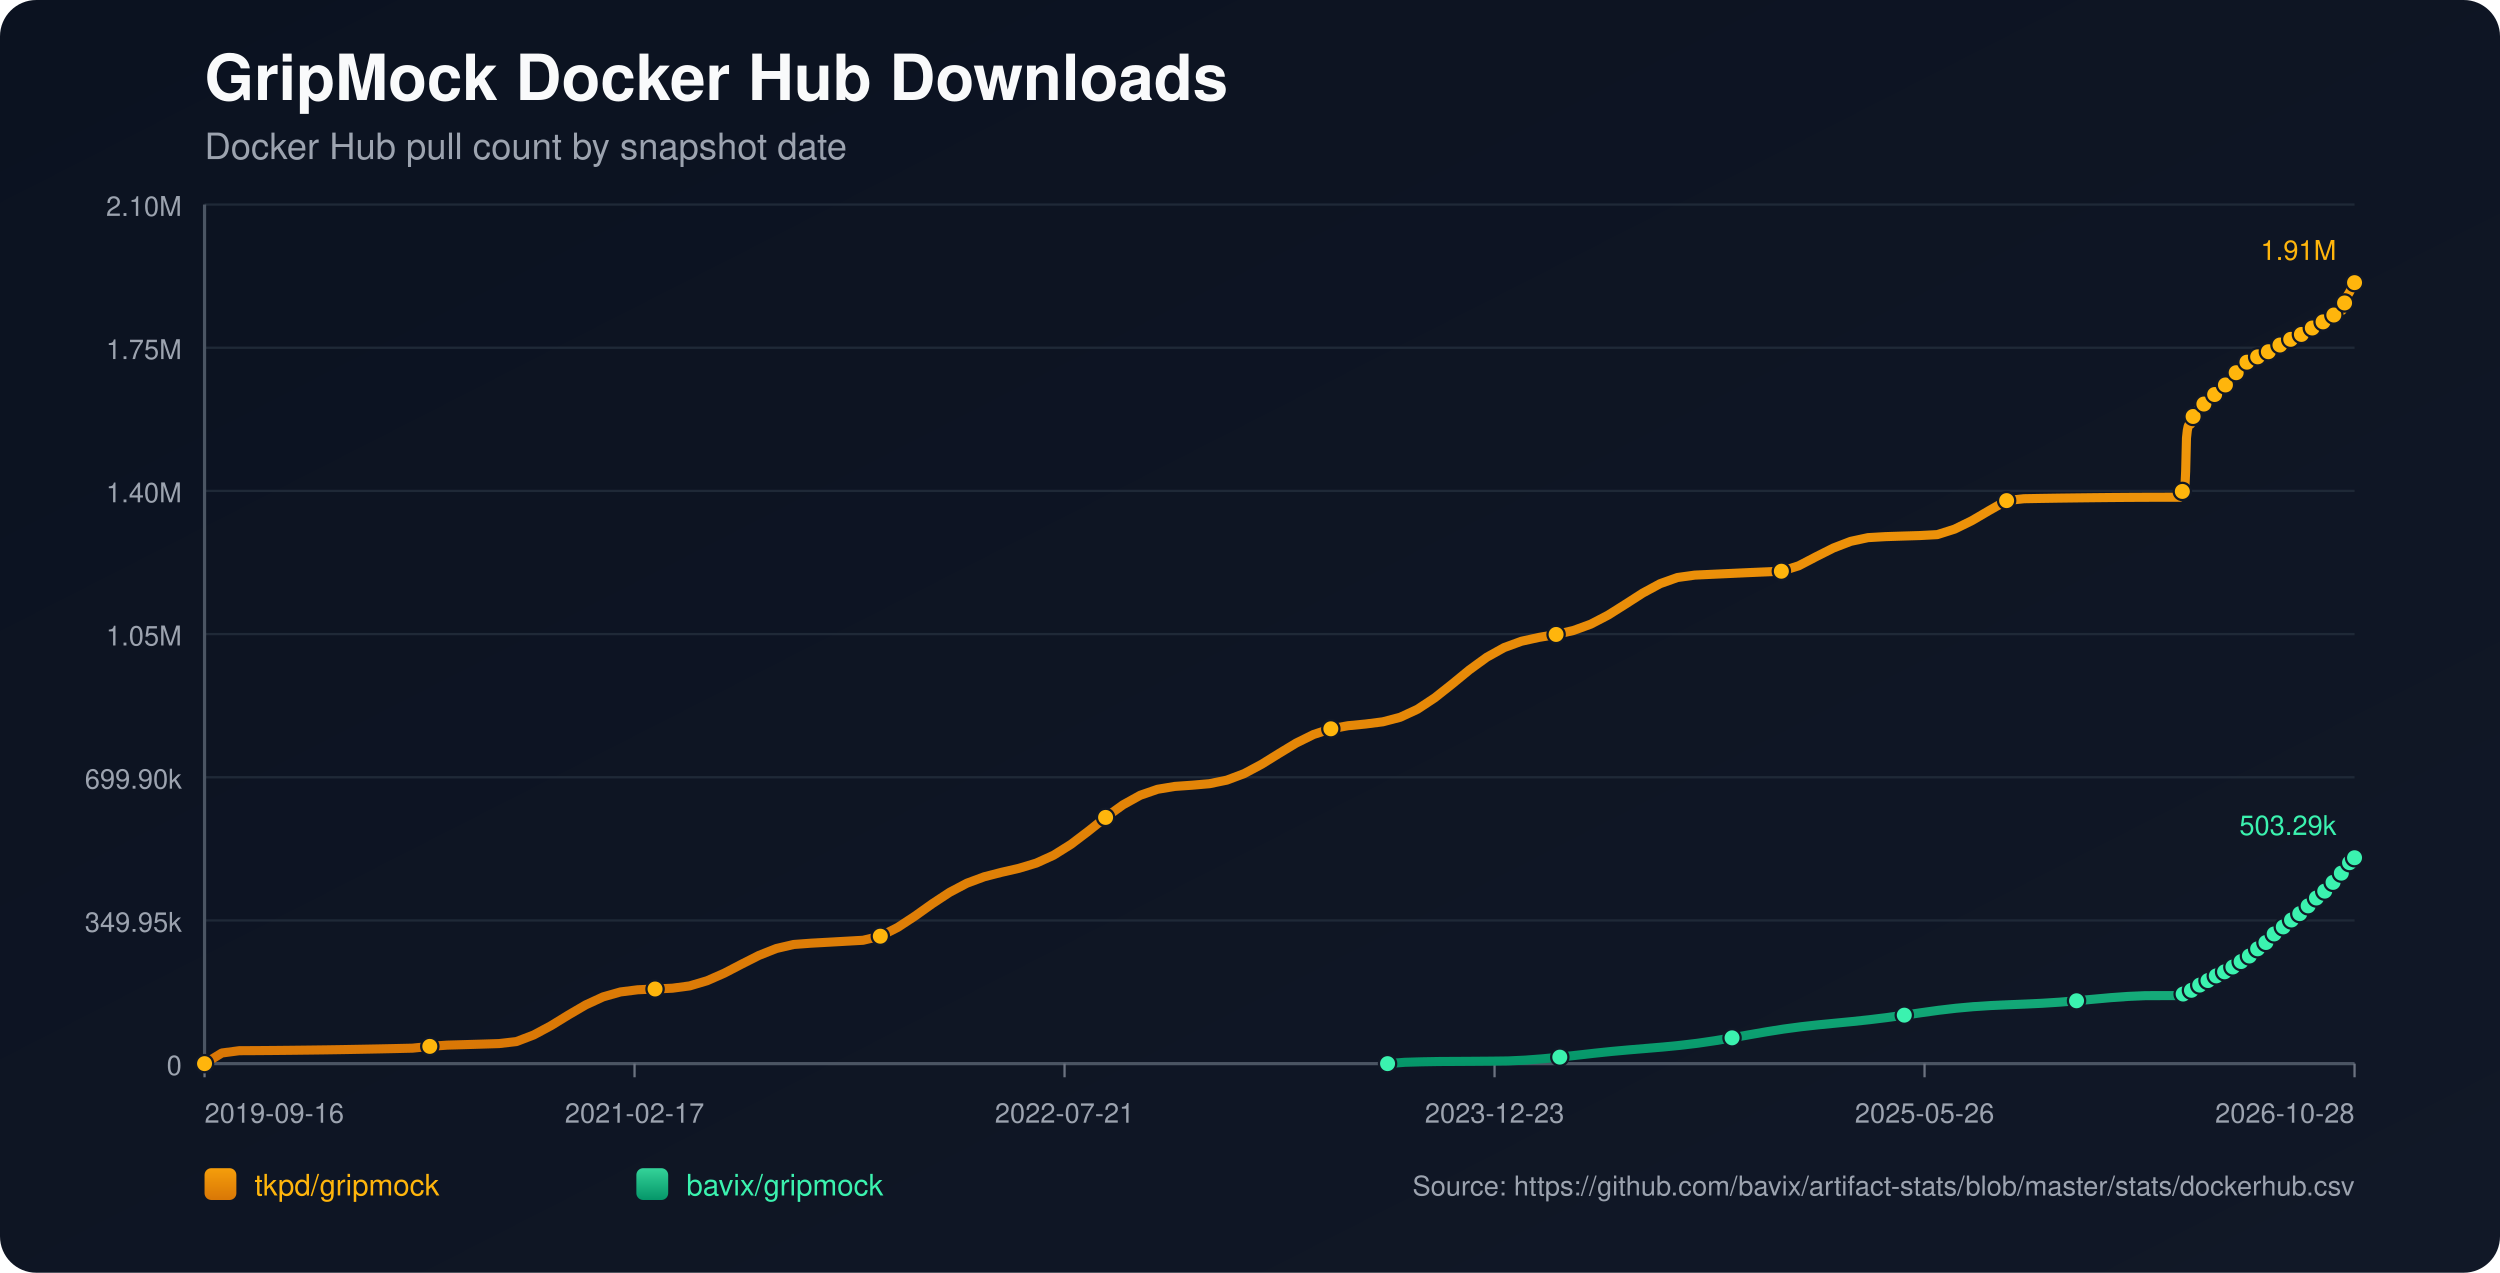
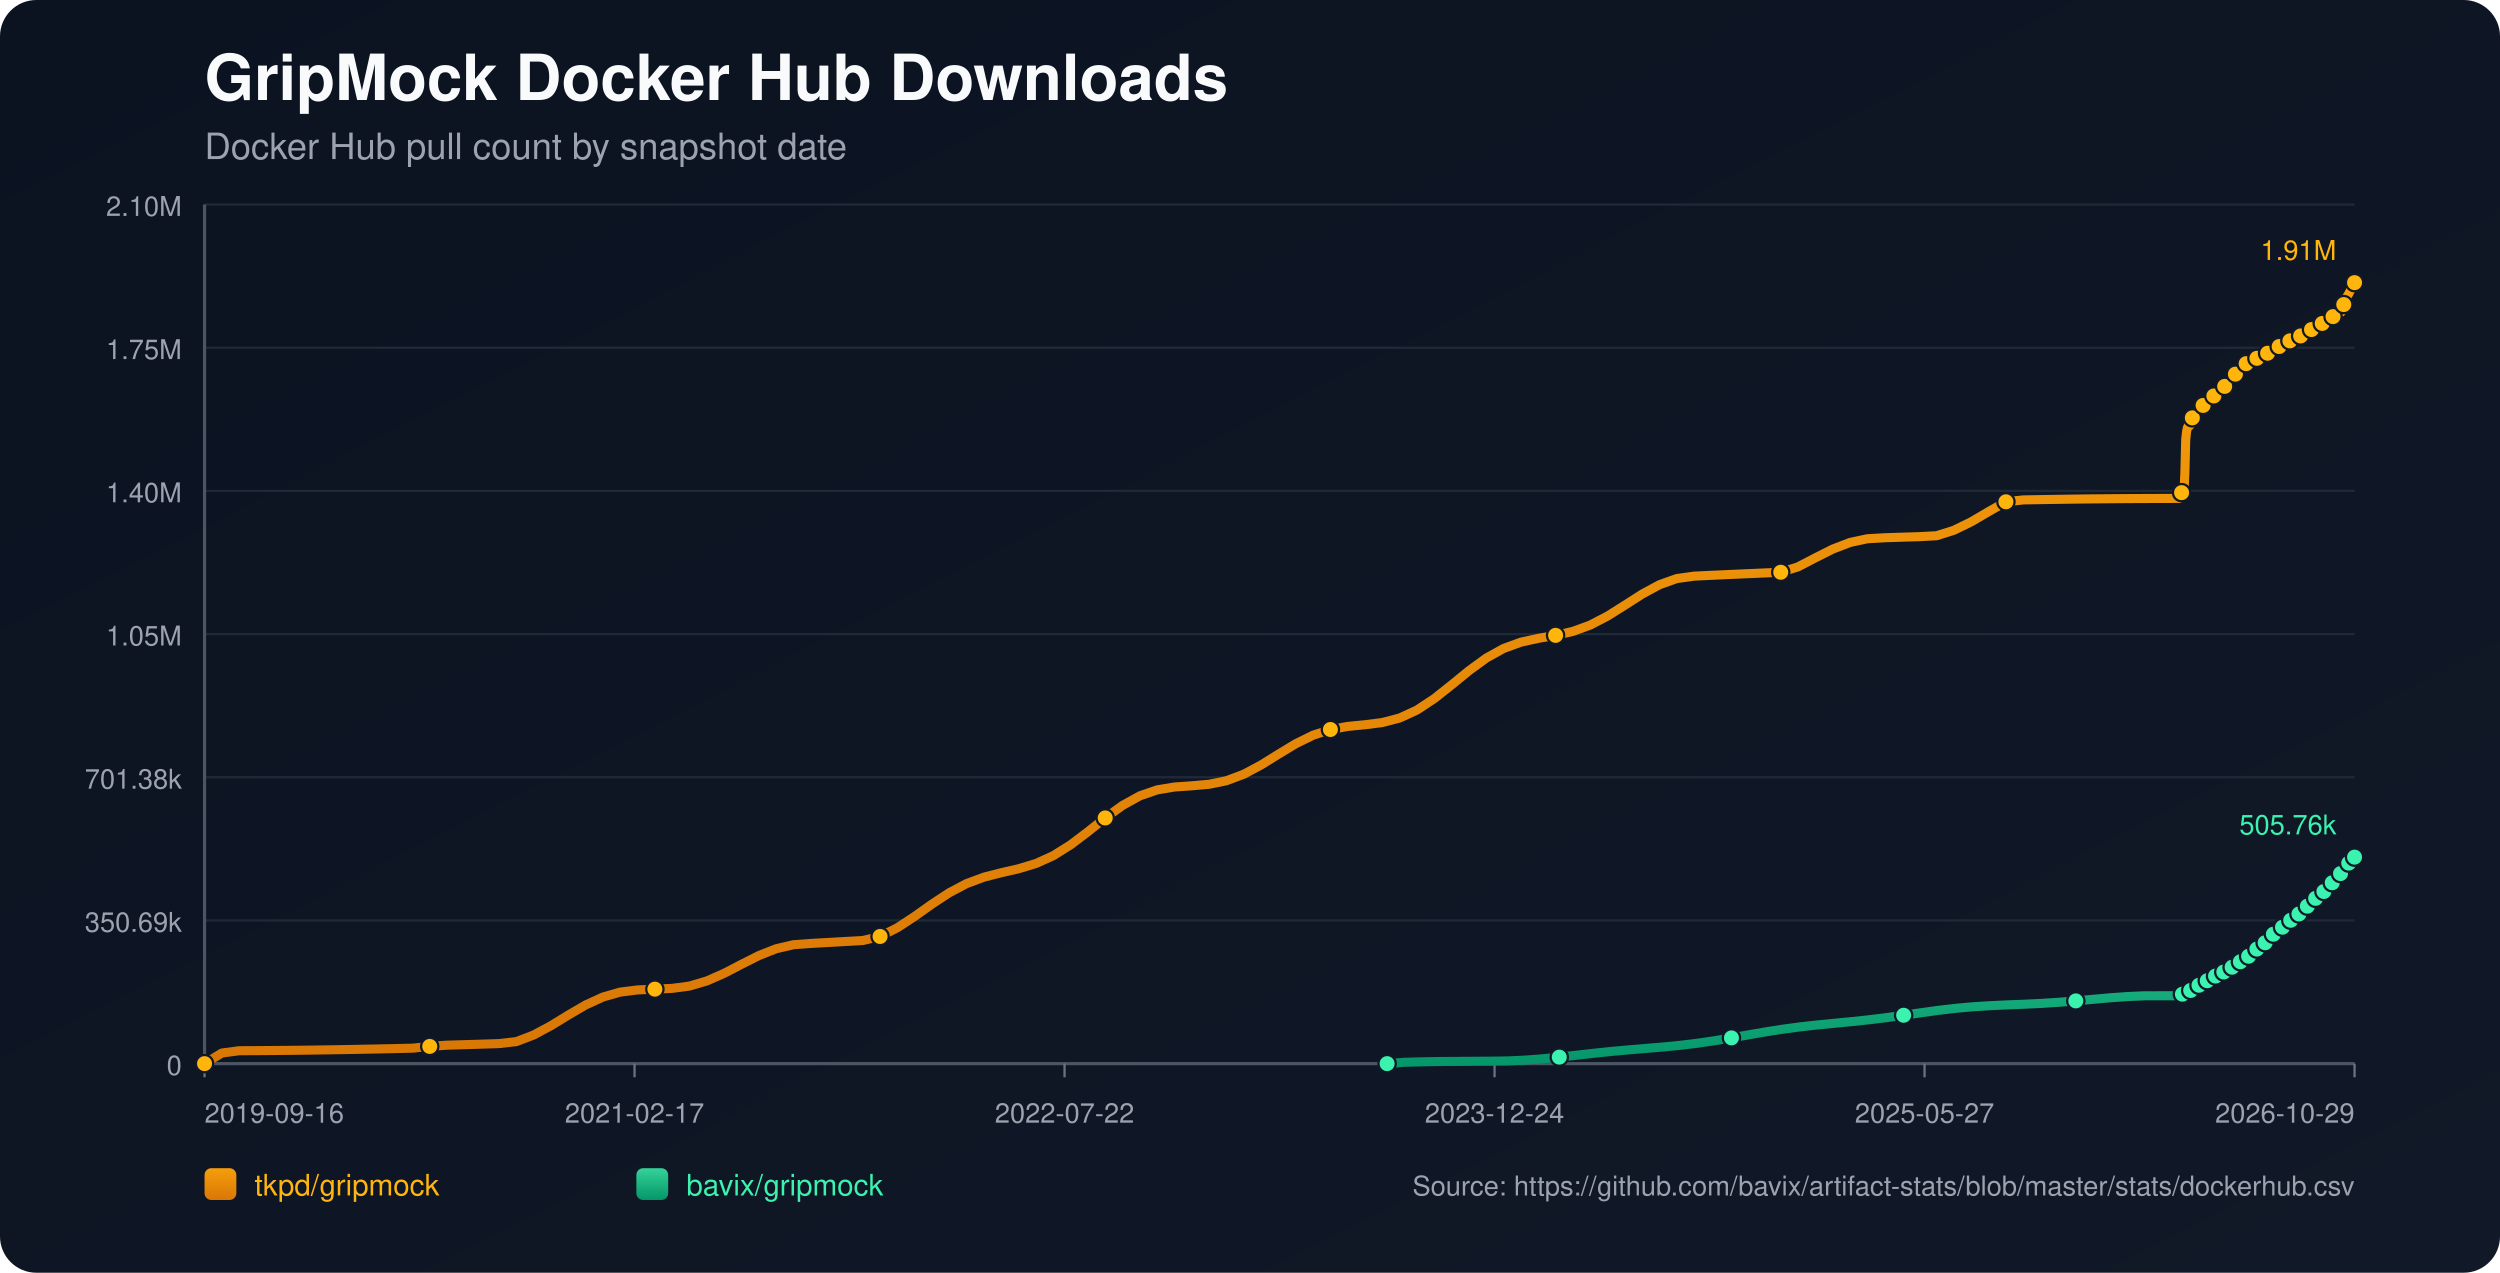
<svg xmlns="http://www.w3.org/2000/svg" width="1100" height="560" viewBox="0 0 1100 560">
  <defs>
    <linearGradient id="bg" x1="0" y1="0" x2="1" y2="1">
      <stop offset="0%" stop-color="#0b1220" />
      <stop offset="100%" stop-color="#111827" />
    </linearGradient>
    <linearGradient id="repo-0" x1="0" y1="0" x2="0" y2="1">
      <stop offset="0%" stop-color="#f59e0b" />
      <stop offset="100%" stop-color="#d97706" />
    </linearGradient>
    <linearGradient id="repo-1" x1="0" y1="0" x2="0" y2="1">
      <stop offset="0%" stop-color="#34d399" />
      <stop offset="100%" stop-color="#059669" />
    </linearGradient>
  </defs>
  <rect x="0" y="0" width="1100" height="560" fill="url(#bg)" rx="16" />
  <text x="90" y="44" fill="#f9fafb" font-size="28" font-family="-apple-system,BlinkMacSystemFont,Segoe UI,Helvetica,Arial,sans-serif" font-weight="700">GripMock Docker Hub Downloads</text>
  <text x="90" y="70" fill="#9ca3af" font-size="16" font-family="-apple-system,BlinkMacSystemFont,Segoe UI,Helvetica,Arial,sans-serif">Docker Hub pull count by snapshot date</text>
  <line x1="90" y1="90.00" x2="1036" y2="90.00" stroke="#1f2937" stroke-width="1" />
  <text x="80" y="95.00" text-anchor="end" fill="#9ca3af" font-size="12" font-family="-apple-system,BlinkMacSystemFont,Segoe UI,Helvetica,Arial,sans-serif">2.10M</text>
  <line x1="90" y1="153.00" x2="1036" y2="153.00" stroke="#1f2937" stroke-width="1" />
  <text x="80" y="158.00" text-anchor="end" fill="#9ca3af" font-size="12" font-family="-apple-system,BlinkMacSystemFont,Segoe UI,Helvetica,Arial,sans-serif">1.75M</text>
  <line x1="90" y1="216.00" x2="1036" y2="216.00" stroke="#1f2937" stroke-width="1" />
  <text x="80" y="221.00" text-anchor="end" fill="#9ca3af" font-size="12" font-family="-apple-system,BlinkMacSystemFont,Segoe UI,Helvetica,Arial,sans-serif">1.40M</text>
  <line x1="90" y1="279.00" x2="1036" y2="279.00" stroke="#1f2937" stroke-width="1" />
  <text x="80" y="284.00" text-anchor="end" fill="#9ca3af" font-size="12" font-family="-apple-system,BlinkMacSystemFont,Segoe UI,Helvetica,Arial,sans-serif">1.05M</text>
  <line x1="90" y1="342.00" x2="1036" y2="342.00" stroke="#1f2937" stroke-width="1" />
-   <text x="80" y="347.00" text-anchor="end" fill="#9ca3af" font-size="12" font-family="-apple-system,BlinkMacSystemFont,Segoe UI,Helvetica,Arial,sans-serif">699.90k</text>
+   <text x="80" y="347.00" text-anchor="end" fill="#9ca3af" font-size="12" font-family="-apple-system,BlinkMacSystemFont,Segoe UI,Helvetica,Arial,sans-serif">701.38k</text>
  <line x1="90" y1="405.00" x2="1036" y2="405.00" stroke="#1f2937" stroke-width="1" />
-   <text x="80" y="410.00" text-anchor="end" fill="#9ca3af" font-size="12" font-family="-apple-system,BlinkMacSystemFont,Segoe UI,Helvetica,Arial,sans-serif">349.95k</text>
+   <text x="80" y="410.00" text-anchor="end" fill="#9ca3af" font-size="12" font-family="-apple-system,BlinkMacSystemFont,Segoe UI,Helvetica,Arial,sans-serif">350.69k</text>
  <line x1="90" y1="468.00" x2="1036" y2="468.00" stroke="#1f2937" stroke-width="1" />
  <text x="80" y="473.00" text-anchor="end" fill="#9ca3af" font-size="12" font-family="-apple-system,BlinkMacSystemFont,Segoe UI,Helvetica,Arial,sans-serif">0</text>
  <line x1="90" y1="468" x2="1036" y2="468" stroke="#4b5563" stroke-width="1.4" />
  <line x1="90" y1="90" x2="90" y2="468" stroke="#4b5563" stroke-width="1.4" />
  <line x1="90.00" y1="468" x2="90.00" y2="474" stroke="#6b7280" stroke-width="1" />
  <text x="90.00" y="494" text-anchor="start" fill="#9ca3af" font-size="12" font-family="-apple-system,BlinkMacSystemFont,Segoe UI,Helvetica,Arial,sans-serif">2019-09-16</text>
  <line x1="279.20" y1="468" x2="279.20" y2="474" stroke="#6b7280" stroke-width="1" />
  <text x="279.20" y="494" text-anchor="middle" fill="#9ca3af" font-size="12" font-family="-apple-system,BlinkMacSystemFont,Segoe UI,Helvetica,Arial,sans-serif">2021-02-17</text>
  <line x1="468.40" y1="468" x2="468.40" y2="474" stroke="#6b7280" stroke-width="1" />
-   <text x="468.40" y="494" text-anchor="middle" fill="#9ca3af" font-size="12" font-family="-apple-system,BlinkMacSystemFont,Segoe UI,Helvetica,Arial,sans-serif">2022-07-21</text>
+   <text x="468.40" y="494" text-anchor="middle" fill="#9ca3af" font-size="12" font-family="-apple-system,BlinkMacSystemFont,Segoe UI,Helvetica,Arial,sans-serif">2022-07-22</text>
  <line x1="657.60" y1="468" x2="657.60" y2="474" stroke="#6b7280" stroke-width="1" />
-   <text x="657.60" y="494" text-anchor="middle" fill="#9ca3af" font-size="12" font-family="-apple-system,BlinkMacSystemFont,Segoe UI,Helvetica,Arial,sans-serif">2023-12-23</text>
+   <text x="657.60" y="494" text-anchor="middle" fill="#9ca3af" font-size="12" font-family="-apple-system,BlinkMacSystemFont,Segoe UI,Helvetica,Arial,sans-serif">2023-12-24</text>
  <line x1="846.80" y1="468" x2="846.80" y2="474" stroke="#6b7280" stroke-width="1" />
-   <text x="846.80" y="494" text-anchor="middle" fill="#9ca3af" font-size="12" font-family="-apple-system,BlinkMacSystemFont,Segoe UI,Helvetica,Arial,sans-serif">2025-05-26</text>
+   <text x="846.80" y="494" text-anchor="middle" fill="#9ca3af" font-size="12" font-family="-apple-system,BlinkMacSystemFont,Segoe UI,Helvetica,Arial,sans-serif">2025-05-27</text>
  <line x1="1036.00" y1="468" x2="1036.00" y2="474" stroke="#6b7280" stroke-width="1" />
-   <text x="1036.00" y="494" text-anchor="end" fill="#9ca3af" font-size="12" font-family="-apple-system,BlinkMacSystemFont,Segoe UI,Helvetica,Arial,sans-serif">2026-10-28</text>
-   <polyline fill="none" stroke="url(#repo-0)" stroke-width="4" stroke-linecap="round" stroke-linejoin="round" points="90.00,468.00 97.62,463.32 105.25,462.31 112.87,462.27 120.50,462.21 128.12,462.13 135.74,462.04 143.37,461.94 150.99,461.82 158.62,461.68 166.24,461.53 173.87,461.37 181.49,461.19 189.11,460.41 196.74,459.86 204.36,459.64 211.99,459.41 219.61,459.17 227.23,458.29 234.86,455.37 242.48,451.28 250.11,446.59 257.73,442.14 265.36,438.63 272.98,436.46 280.60,435.50 288.23,435.16 295.85,434.81 303.48,433.79 311.10,431.53 318.72,428.18 326.35,424.21 333.97,420.36 341.60,417.34 349.22,415.57 356.85,415.00 364.47,414.58 372.09,414.15 379.72,413.72 387.34,411.93 394.97,408.07 402.59,403.07 410.21,397.64 417.84,392.62 425.46,388.60 433.09,385.77 440.71,383.81 448.34,382.06 455.96,379.76 463.58,376.30 471.21,371.52 478.83,365.74 486.46,359.66 494.08,354.15 501.70,349.92 509.33,347.28 516.95,346.02 524.58,345.49 532.20,344.82 539.82,343.25 547.45,340.38 555.07,336.30 562.70,331.57 570.32,326.95 577.95,323.18 585.57,320.67 593.19,319.31 600.82,318.57 608.44,317.60 616.07,315.60 623.69,312.07 631.31,307.03 638.94,300.98 646.56,294.73 654.19,289.18 661.81,284.94 669.44,282.15 677.06,280.47 684.68,279.16 692.31,277.41 699.93,274.63 707.56,270.66 715.18,265.86 722.80,260.96 730.43,256.83 738.05,254.11 745.68,253.05 753.30,252.69 760.93,252.34 768.55,251.99 776.17,251.66 783.80,251.34 791.42,248.95 799.05,244.97 806.67,241.13 814.29,238.20 821.92,236.56 829.54,236.12 837.17,235.87 844.79,235.64 852.41,235.23 860.04,232.81 867.66,229.07 875.29,224.60 882.91,220.27 890.54,219.44 898.16,219.30 905.78,219.18 913.41,219.08 921.03,218.99 928.66,218.91 936.28,218.85 943.90,218.81 951.53,218.79 959.15,218.78 959.52,217.96 959.87,217.05 960.23,216.23 960.59,215.71 960.96,215.44 961.33,215.07 961.69,207.38 962.05,192.77 962.42,189.36 962.78,187.61 963.14,186.83 963.51,186.77 963.88,186.66 964.24,185.56 964.60,184.28 964.97,183.25 965.33,182.42 965.69,181.72 966.06,181.66 966.43,181.53 966.79,180.76 967.15,180.23 967.52,179.68 967.88,179.17 968.24,178.80 968.61,178.74 968.98,178.67 969.34,178.29 969.71,177.78 970.07,177.24 970.44,176.79 970.79,176.51 971.16,176.43 971.53,176.37 971.89,176.04 972.26,175.58 972.62,174.86 972.98,174.38 973.34,174.04 973.71,173.99 974.08,173.90 974.44,173.59 974.81,173.22 975.17,172.86 975.54,172.47 975.89,172.12 976.26,172.04 976.64,171.93 977.00,171.43 977.36,170.96 977.73,170.39 978.09,169.99 978.45,169.61 978.82,169.52 979.19,169.38 979.55,169.15 979.91,168.67 980.28,168.13 980.64,167.57 981.00,167.06 981.37,166.99 981.76,166.83 982.10,166.33 982.47,165.71 982.83,165.04 983.19,164.49 983.55,164.07 983.92,163.99 984.29,163.86 984.64,163.35 985.01,162.76 985.38,162.23 985.74,161.69 986.10,161.34 986.47,161.27 986.86,161.10 987.22,160.63 987.58,160.10 987.93,159.78 988.31,159.51 988.65,159.36 989.02,159.28 989.41,159.20 989.74,158.98 990.10,158.79 990.47,158.58 990.83,158.34 991.19,158.13 991.56,158.06 991.93,157.96 992.29,157.73 992.66,157.44 993.01,157.20 993.37,157.01 993.73,156.87 994.10,156.79 994.48,156.71 994.83,156.51 995.18,156.27 995.56,156.05 995.92,155.85 996.27,155.65 996.64,155.60 997.01,155.52 997.36,155.27 997.73,155.02 998.09,154.76 998.46,154.52 998.82,154.31 999.19,154.27 999.56,154.20 999.92,153.88 1000.28,153.55 1000.64,153.30 1001.01,153.02 1001.37,152.85 1001.74,152.77 1002.11,152.69 1002.46,152.40 1003.19,151.81 1003.56,151.56 1003.92,151.37 1004.28,151.34 1004.65,151.27 1005.01,151.02 1005.37,150.68 1005.74,150.39 1006.09,150.10 1006.44,149.85 1006.81,149.81 1007.17,149.75 1007.54,149.50 1007.91,149.31 1008.27,149.10 1008.63,148.89 1008.98,148.75 1009.35,148.70 1009.71,148.62 1010.07,148.48 1010.44,148.24 1010.80,147.94 1011.17,147.71 1011.53,147.52 1011.90,147.48 1012.26,147.41 1012.62,147.15 1012.99,146.80 1013.50,146.40 1013.88,146.06 1014.17,145.91 1014.52,145.87 1014.89,145.77 1015.24,145.56 1015.59,145.25 1015.96,144.96 1016.32,144.62 1016.68,144.45 1017.05,144.42 1017.42,144.32 1017.78,144.10 1018.14,143.80 1018.51,143.54 1018.87,143.22 1019.23,143.01 1019.60,142.98 1019.97,142.93 1020.33,142.63 1020.70,142.34 1021.06,142.12 1021.42,141.86 1021.78,141.67 1022.15,141.62 1022.52,141.55 1022.88,141.30 1023.25,140.87 1023.61,140.56 1023.98,140.28 1024.34,140.04 1024.71,140.01 1025.08,139.91 1025.45,139.65 1025.81,139.39 1026.18,139.11 1026.54,138.80 1026.89,138.61 1027.26,138.59 1027.64,138.48 1028.00,138.23 1028.36,137.85 1028.73,137.45 1029.09,137.09 1029.45,136.96 1029.82,136.93 1030.19,136.83 1030.55,136.59 1030.89,135.63 1031.25,134.48 1031.61,133.30 1031.97,132.22 1032.34,131.30 1032.71,130.28 1033.07,129.73 1033.44,129.15 1033.80,128.54 1034.16,127.84 1034.52,127.14 1034.89,126.62 1035.26,126.05 1035.63,125.13 1036.00,124.36" />
+   <text x="1036.00" y="494" text-anchor="end" fill="#9ca3af" font-size="12" font-family="-apple-system,BlinkMacSystemFont,Segoe UI,Helvetica,Arial,sans-serif">2026-10-29</text>
+   <polyline fill="none" stroke="url(#repo-0)" stroke-width="4" stroke-linecap="round" stroke-linejoin="round" points="90.00,468.00 97.62,463.33 105.24,462.32 112.86,462.28 120.48,462.22 128.11,462.15 135.73,462.06 143.35,461.95 150.97,461.83 158.59,461.69 166.21,461.54 173.83,461.38 181.45,461.20 189.08,460.42 196.70,459.88 204.32,459.66 211.94,459.43 219.56,459.18 227.18,458.31 234.80,455.40 242.42,451.31 250.05,446.64 257.67,442.19 265.29,438.70 272.91,436.52 280.53,435.57 288.15,435.23 295.77,434.88 303.39,433.86 311.02,431.61 318.64,428.26 326.26,424.30 333.88,420.46 341.50,417.45 349.12,415.68 356.74,415.11 364.36,414.69 371.99,414.26 379.61,413.83 387.23,412.05 394.85,408.20 402.47,403.20 410.09,397.79 417.71,392.78 425.33,388.77 432.96,385.94 440.58,383.99 448.20,382.25 455.82,379.94 463.44,376.50 471.06,371.73 478.68,365.96 486.30,359.89 493.92,354.39 501.55,350.17 509.17,347.54 516.79,346.28 524.41,345.75 532.03,345.08 539.65,343.51 547.27,340.65 554.89,336.58 562.52,331.85 570.14,327.24 577.76,323.49 585.38,320.98 593.00,319.63 600.62,318.88 608.24,317.91 615.86,315.92 623.49,312.40 631.11,307.37 638.73,301.33 646.35,295.10 653.97,289.55 661.59,285.32 669.21,282.55 676.83,280.87 684.46,279.56 692.08,277.81 699.70,275.03 707.32,271.07 714.94,266.28 722.56,261.40 730.18,257.27 737.80,254.56 745.43,253.50 753.05,253.14 760.67,252.79 768.29,252.45 775.91,252.12 783.53,251.80 791.15,249.41 798.77,245.44 806.39,241.61 814.02,238.68 821.64,237.05 829.26,236.61 836.88,236.36 844.50,236.13 852.12,235.72 859.74,233.31 867.36,229.58 874.99,225.11 882.61,220.79 890.23,219.96 897.85,219.83 905.47,219.71 913.09,219.60 920.71,219.51 928.33,219.44 935.96,219.38 943.58,219.34 951.20,219.31 958.82,219.30 959.19,218.49 959.53,217.58 959.90,216.76 960.26,216.24 960.63,215.97 960.99,215.60 961.35,207.93 961.72,193.35 962.08,189.95 962.45,188.20 962.81,187.42 963.18,187.36 963.54,187.25 963.90,186.16 964.27,184.88 964.63,183.85 965.00,183.03 965.36,182.32 965.72,182.26 966.09,182.14 966.45,181.37 966.81,180.83 967.18,180.29 967.55,179.78 967.90,179.41 968.27,179.35 968.64,179.28 969.01,178.90 969.37,178.39 969.73,177.85 970.10,177.41 970.46,177.12 970.83,177.04 971.19,176.99 971.55,176.66 971.92,176.19 972.28,175.48 972.64,175.00 973.01,174.66 973.37,174.61 973.75,174.52 974.10,174.22 974.47,173.85 974.83,173.49 975.20,173.09 975.55,172.74 975.92,172.66 976.30,172.55 976.66,172.06 977.02,171.58 977.39,171.02 977.75,170.62 978.10,170.24 978.47,170.15 978.85,170.01 979.21,169.78 979.57,169.30 979.93,168.77 980.30,168.20 980.65,167.70 981.03,167.62 981.41,167.46 981.76,166.96 982.13,166.35 982.49,165.67 982.85,165.13 983.20,164.71 983.58,164.63 983.95,164.50 984.30,163.99 984.67,163.41 985.04,162.88 985.40,162.34 985.76,161.98 986.13,161.91 986.51,161.75 986.88,161.27 987.24,160.75 987.59,160.43 987.96,160.16 988.31,160.01 988.68,159.94 989.06,159.85 989.39,159.63 989.76,159.44 990.12,159.24 990.49,158.99 990.84,158.79 991.22,158.72 991.59,158.61 991.94,158.38 992.31,158.09 992.67,157.86 993.03,157.66 993.39,157.53 993.76,157.44 994.13,157.37 994.49,157.17 994.84,156.93 995.21,156.71 995.58,156.51 995.93,156.31 996.29,156.26 996.66,156.18 997.01,155.93 997.38,155.68 997.74,155.42 998.11,155.18 998.47,154.97 998.84,154.94 999.21,154.87 999.57,154.54 999.93,154.21 1000.29,153.97 1000.66,153.69 1001.02,153.51 1001.39,153.43 1001.76,153.36 1002.11,153.07 1002.84,152.47 1003.21,152.23 1003.57,152.04 1003.93,152.01 1004.30,151.94 1004.66,151.69 1005.02,151.35 1005.39,151.06 1005.74,150.77 1006.09,150.52 1006.46,150.48 1006.82,150.42 1007.18,150.18 1007.55,149.98 1007.92,149.77 1008.28,149.57 1008.63,149.42 1008.99,149.38 1009.36,149.29 1009.72,149.16 1010.09,148.92 1010.45,148.61 1010.81,148.38 1011.18,148.19 1011.54,148.15 1011.91,148.08 1012.27,147.82 1012.63,147.48 1013.14,147.08 1013.53,146.74 1013.81,146.59 1014.16,146.55 1014.53,146.45 1014.88,146.24 1015.24,145.93 1015.60,145.64 1015.97,145.30 1016.32,145.14 1016.69,145.10 1017.06,145.00 1017.42,144.78 1017.79,144.48 1018.15,144.23 1018.51,143.91 1018.88,143.69 1019.24,143.66 1019.61,143.61 1019.98,143.31 1020.34,143.02 1020.70,142.81 1021.06,142.55 1021.43,142.35 1021.79,142.31 1022.16,142.24 1022.52,141.99 1022.89,141.56 1023.25,141.25 1023.62,140.97 1023.98,140.73 1024.35,140.70 1024.72,140.60 1025.09,140.34 1025.45,140.09 1025.82,139.81 1026.18,139.49 1026.53,139.31 1026.90,139.29 1027.28,139.17 1027.64,138.93 1028.00,138.55 1028.37,138.15 1028.73,137.79 1029.09,137.66 1029.46,137.63 1029.83,137.52 1030.19,137.29 1030.53,136.33 1030.89,135.18 1031.25,134.01 1031.61,132.93 1031.97,132.01 1032.35,130.99 1032.71,130.44 1033.07,129.87 1033.44,129.25 1033.80,128.55 1034.16,127.86 1034.53,127.34 1034.90,126.77 1035.26,125.86 1035.64,125.09 1036.00,124.36" />
  <circle cx="90.00" cy="468.00" r="3.8" fill="#ffb50c" stroke="#111827" stroke-width="1" />
-   <circle cx="189.11" cy="460.41" r="3.8" fill="#ffb50c" stroke="#111827" stroke-width="1" />
-   <circle cx="288.23" cy="435.16" r="3.8" fill="#ffb50c" stroke="#111827" stroke-width="1" />
-   <circle cx="387.34" cy="411.93" r="3.8" fill="#ffb50c" stroke="#111827" stroke-width="1" />
-   <circle cx="486.46" cy="359.66" r="3.8" fill="#ffb50c" stroke="#111827" stroke-width="1" />
-   <circle cx="585.57" cy="320.67" r="3.8" fill="#ffb50c" stroke="#111827" stroke-width="1" />
-   <circle cx="684.68" cy="279.16" r="3.8" fill="#ffb50c" stroke="#111827" stroke-width="1" />
-   <circle cx="783.80" cy="251.34" r="3.8" fill="#ffb50c" stroke="#111827" stroke-width="1" />
-   <circle cx="882.91" cy="220.27" r="3.8" fill="#ffb50c" stroke="#111827" stroke-width="1" />
-   <circle cx="960.23" cy="216.23" r="3.8" fill="#ffb50c" stroke="#111827" stroke-width="1" />
-   <circle cx="964.97" cy="183.25" r="3.8" fill="#ffb50c" stroke="#111827" stroke-width="1" />
-   <circle cx="969.71" cy="177.78" r="3.8" fill="#ffb50c" stroke="#111827" stroke-width="1" />
-   <circle cx="974.44" cy="173.59" r="3.8" fill="#ffb50c" stroke="#111827" stroke-width="1" />
-   <circle cx="979.19" cy="169.38" r="3.8" fill="#ffb50c" stroke="#111827" stroke-width="1" />
-   <circle cx="983.92" cy="163.99" r="3.8" fill="#ffb50c" stroke="#111827" stroke-width="1" />
-   <circle cx="988.65" cy="159.36" r="3.8" fill="#ffb50c" stroke="#111827" stroke-width="1" />
-   <circle cx="993.37" cy="157.01" r="3.8" fill="#ffb50c" stroke="#111827" stroke-width="1" />
-   <circle cx="998.09" cy="154.76" r="3.8" fill="#ffb50c" stroke="#111827" stroke-width="1" />
-   <circle cx="1003.19" cy="151.81" r="3.8" fill="#ffb50c" stroke="#111827" stroke-width="1" />
-   <circle cx="1007.91" cy="149.31" r="3.8" fill="#ffb50c" stroke="#111827" stroke-width="1" />
-   <circle cx="1012.62" cy="147.15" r="3.8" fill="#ffb50c" stroke="#111827" stroke-width="1" />
-   <circle cx="1017.42" cy="144.32" r="3.8" fill="#ffb50c" stroke="#111827" stroke-width="1" />
-   <circle cx="1022.15" cy="141.62" r="3.8" fill="#ffb50c" stroke="#111827" stroke-width="1" />
-   <circle cx="1026.89" cy="138.61" r="3.8" fill="#ffb50c" stroke="#111827" stroke-width="1" />
-   <circle cx="1031.61" cy="133.30" r="3.8" fill="#ffb50c" stroke="#111827" stroke-width="1" />
+   <circle cx="189.08" cy="460.42" r="3.8" fill="#ffb50c" stroke="#111827" stroke-width="1" />
+   <circle cx="288.15" cy="435.23" r="3.8" fill="#ffb50c" stroke="#111827" stroke-width="1" />
+   <circle cx="387.23" cy="412.05" r="3.8" fill="#ffb50c" stroke="#111827" stroke-width="1" />
+   <circle cx="486.30" cy="359.89" r="3.8" fill="#ffb50c" stroke="#111827" stroke-width="1" />
+   <circle cx="585.38" cy="320.98" r="3.8" fill="#ffb50c" stroke="#111827" stroke-width="1" />
+   <circle cx="684.46" cy="279.56" r="3.8" fill="#ffb50c" stroke="#111827" stroke-width="1" />
+   <circle cx="783.53" cy="251.80" r="3.8" fill="#ffb50c" stroke="#111827" stroke-width="1" />
+   <circle cx="882.61" cy="220.79" r="3.8" fill="#ffb50c" stroke="#111827" stroke-width="1" />
+   <circle cx="959.90" cy="216.76" r="3.8" fill="#ffb50c" stroke="#111827" stroke-width="1" />
+   <circle cx="964.63" cy="183.85" r="3.8" fill="#ffb50c" stroke="#111827" stroke-width="1" />
+   <circle cx="969.37" cy="178.39" r="3.8" fill="#ffb50c" stroke="#111827" stroke-width="1" />
+   <circle cx="974.10" cy="174.22" r="3.8" fill="#ffb50c" stroke="#111827" stroke-width="1" />
+   <circle cx="978.85" cy="170.01" r="3.8" fill="#ffb50c" stroke="#111827" stroke-width="1" />
+   <circle cx="983.58" cy="164.63" r="3.8" fill="#ffb50c" stroke="#111827" stroke-width="1" />
+   <circle cx="988.31" cy="160.01" r="3.8" fill="#ffb50c" stroke="#111827" stroke-width="1" />
+   <circle cx="993.03" cy="157.66" r="3.8" fill="#ffb50c" stroke="#111827" stroke-width="1" />
+   <circle cx="997.74" cy="155.42" r="3.8" fill="#ffb50c" stroke="#111827" stroke-width="1" />
+   <circle cx="1002.84" cy="152.47" r="3.8" fill="#ffb50c" stroke="#111827" stroke-width="1" />
+   <circle cx="1007.55" cy="149.98" r="3.8" fill="#ffb50c" stroke="#111827" stroke-width="1" />
+   <circle cx="1012.27" cy="147.82" r="3.8" fill="#ffb50c" stroke="#111827" stroke-width="1" />
+   <circle cx="1017.06" cy="145.00" r="3.8" fill="#ffb50c" stroke="#111827" stroke-width="1" />
+   <circle cx="1021.79" cy="142.31" r="3.8" fill="#ffb50c" stroke="#111827" stroke-width="1" />
+   <circle cx="1026.53" cy="139.31" r="3.8" fill="#ffb50c" stroke="#111827" stroke-width="1" />
+   <circle cx="1031.25" cy="134.01" r="3.8" fill="#ffb50c" stroke="#111827" stroke-width="1" />
  <circle cx="1036.00" cy="124.36" r="3.8" fill="#ffb50c" stroke="#111827" stroke-width="1" />
  <text x="1028.00" y="114.36" text-anchor="end" fill="#ffb50c" font-size="12" font-family="-apple-system,BlinkMacSystemFont,Segoe UI,Helvetica,Arial,sans-serif">1.91M</text>
-   <polyline fill="none" stroke="url(#repo-1)" stroke-width="4" stroke-linecap="round" stroke-linejoin="round" points="610.53,468.00 618.10,467.41 625.68,467.19 633.26,467.06 640.84,467.02 648.42,466.97 656.00,466.91 663.58,466.81 671.16,466.45 678.73,465.88 686.31,465.14 693.89,464.29 701.47,463.43 709.05,462.64 716.63,461.95 724.21,461.32 731.79,460.68 739.37,459.94 746.94,459.03 754.52,457.92 762.10,456.65 769.68,455.30 777.26,453.98 784.84,452.78 792.42,451.77 800.00,450.93 807.58,450.19 815.15,449.46 822.73,448.65 830.31,447.72 837.89,446.67 845.47,445.57 853.05,444.52 860.63,443.63 868.21,442.94 875.79,442.45 883.36,442.11 890.94,441.80 898.52,441.44 906.10,440.96 913.68,440.34 921.26,439.64 928.84,438.96 936.42,438.42 944.00,438.09 951.57,438.07 959.15,438.07 959.52,437.86 959.87,437.66 960.23,437.48 960.59,437.38 960.96,437.34 961.33,437.27 961.69,437.12 962.05,436.90 962.42,436.63 962.78,436.36 963.14,436.12 963.51,436.08 963.88,435.97 964.24,435.73 964.60,435.46 964.97,435.16 965.33,434.96 965.69,434.69 966.06,434.66 966.43,434.60 966.79,434.29 967.15,434.02 967.52,433.71 967.88,433.44 968.24,433.22 968.61,433.08 968.98,432.98 969.34,432.65 969.71,432.35 970.07,432.08 970.44,431.77 970.79,431.61 971.16,431.56 971.53,431.44 971.89,431.19 972.26,431.01 972.62,430.84 972.98,430.48 973.34,430.29 973.71,430.22 974.08,430.14 974.44,429.87 974.81,429.62 975.17,429.39 975.54,429.14 975.89,428.96 976.26,428.91 976.64,428.81 977.00,428.58 977.36,428.33 977.73,428.11 978.09,427.89 978.45,427.67 978.82,427.60 979.19,427.49 979.55,427.30 979.91,427.04 980.28,426.70 980.64,426.41 981.00,426.22 981.37,426.15 981.76,426.02 982.10,425.77 982.47,425.48 982.83,425.15 983.19,424.92 983.55,424.77 983.92,424.70 984.29,424.57 984.64,424.27 985.01,423.98 985.38,423.63 985.74,423.31 986.10,423.08 986.47,422.97 986.86,422.78 987.22,422.51 987.58,422.09 987.93,421.70 988.31,421.33 988.65,421.21 989.02,421.13 989.41,420.94 989.74,420.65 990.10,420.31 990.47,419.92 990.83,419.52 991.19,419.23 991.56,419.14 991.93,419.02 992.29,418.66 992.66,418.28 993.01,417.92 993.37,417.48 993.73,417.21 994.10,417.12 994.48,416.93 994.83,416.51 995.18,416.04 995.56,415.54 995.92,415.17 996.27,414.90 996.64,414.82 997.01,414.70 997.36,414.29 997.73,413.78 998.09,413.39 998.46,412.92 998.82,412.55 999.19,412.46 999.56,412.16 999.92,411.64 1000.28,411.24 1000.64,410.94 1001.01,410.51 1001.37,410.26 1001.74,410.21 1002.11,410.07 1002.46,409.65 1003.19,408.74 1003.56,408.41 1003.92,408.09 1004.28,408.03 1004.65,407.84 1005.01,407.54 1005.37,407.20 1005.74,406.84 1006.09,406.50 1006.44,406.20 1006.81,406.09 1007.17,405.97 1007.54,405.55 1007.91,405.17 1008.27,404.79 1008.63,404.50 1008.98,404.22 1009.35,404.05 1009.71,403.94 1010.07,403.63 1010.44,403.24 1010.80,402.78 1011.17,402.29 1011.53,402.05 1011.90,402.01 1012.26,401.93 1012.62,401.51 1012.99,401.00 1013.50,400.31 1013.88,399.90 1014.17,399.76 1014.52,399.71 1014.89,399.39 1015.24,398.96 1015.59,398.58 1015.96,398.12 1016.32,397.67 1016.68,397.44 1017.05,397.40 1017.42,397.19 1017.78,396.81 1018.14,396.32 1018.51,395.89 1018.87,395.45 1019.23,395.12 1019.60,395.07 1019.97,394.95 1020.33,394.38 1020.70,393.82 1021.06,393.35 1021.42,392.90 1021.78,392.61 1022.15,392.58 1022.52,392.48 1022.88,392.10 1023.25,391.66 1023.61,391.19 1023.98,390.72 1024.34,390.41 1024.71,390.35 1025.08,390.10 1025.45,389.62 1025.81,389.12 1026.18,388.69 1026.54,388.25 1026.89,387.99 1027.26,387.93 1027.64,387.69 1028.00,387.12 1028.36,386.56 1028.73,386.05 1029.09,385.15 1029.45,384.58 1029.82,384.48 1030.19,384.19 1030.55,383.60 1030.89,383.06 1031.25,382.46 1031.61,381.76 1031.97,381.37 1032.34,381.26 1032.71,381.02 1033.07,380.45 1033.44,379.98 1033.80,379.58 1034.16,379.05 1034.52,378.69 1034.89,378.62 1035.26,378.41 1035.63,377.93 1036.00,377.40" />
-   <circle cx="610.53" cy="468.00" r="3.8" fill="#3bf2af" stroke="#111827" stroke-width="1" />
-   <circle cx="686.31" cy="465.14" r="3.8" fill="#3bf2af" stroke="#111827" stroke-width="1" />
-   <circle cx="762.10" cy="456.65" r="3.8" fill="#3bf2af" stroke="#111827" stroke-width="1" />
-   <circle cx="837.89" cy="446.67" r="3.8" fill="#3bf2af" stroke="#111827" stroke-width="1" />
-   <circle cx="913.68" cy="440.34" r="3.8" fill="#3bf2af" stroke="#111827" stroke-width="1" />
-   <circle cx="960.59" cy="437.38" r="3.8" fill="#3bf2af" stroke="#111827" stroke-width="1" />
-   <circle cx="964.24" cy="435.73" r="3.8" fill="#3bf2af" stroke="#111827" stroke-width="1" />
-   <circle cx="967.88" cy="433.44" r="3.8" fill="#3bf2af" stroke="#111827" stroke-width="1" />
-   <circle cx="971.53" cy="431.44" r="3.8" fill="#3bf2af" stroke="#111827" stroke-width="1" />
-   <circle cx="975.17" cy="429.39" r="3.8" fill="#3bf2af" stroke="#111827" stroke-width="1" />
-   <circle cx="978.82" cy="427.60" r="3.8" fill="#3bf2af" stroke="#111827" stroke-width="1" />
-   <circle cx="982.47" cy="425.48" r="3.8" fill="#3bf2af" stroke="#111827" stroke-width="1" />
-   <circle cx="986.10" cy="423.08" r="3.8" fill="#3bf2af" stroke="#111827" stroke-width="1" />
-   <circle cx="989.74" cy="420.65" r="3.8" fill="#3bf2af" stroke="#111827" stroke-width="1" />
-   <circle cx="993.37" cy="417.48" r="3.8" fill="#3bf2af" stroke="#111827" stroke-width="1" />
-   <circle cx="997.01" cy="414.70" r="3.8" fill="#3bf2af" stroke="#111827" stroke-width="1" />
-   <circle cx="1000.64" cy="410.94" r="3.8" fill="#3bf2af" stroke="#111827" stroke-width="1" />
-   <circle cx="1004.65" cy="407.84" r="3.8" fill="#3bf2af" stroke="#111827" stroke-width="1" />
-   <circle cx="1008.27" cy="404.79" r="3.8" fill="#3bf2af" stroke="#111827" stroke-width="1" />
-   <circle cx="1011.90" cy="402.01" r="3.8" fill="#3bf2af" stroke="#111827" stroke-width="1" />
-   <circle cx="1015.59" cy="398.58" r="3.8" fill="#3bf2af" stroke="#111827" stroke-width="1" />
-   <circle cx="1019.23" cy="395.12" r="3.8" fill="#3bf2af" stroke="#111827" stroke-width="1" />
-   <circle cx="1022.88" cy="392.10" r="3.8" fill="#3bf2af" stroke="#111827" stroke-width="1" />
-   <circle cx="1026.54" cy="388.25" r="3.8" fill="#3bf2af" stroke="#111827" stroke-width="1" />
-   <circle cx="1030.19" cy="384.19" r="3.8" fill="#3bf2af" stroke="#111827" stroke-width="1" />
-   <circle cx="1033.80" cy="379.58" r="3.8" fill="#3bf2af" stroke="#111827" stroke-width="1" />
-   <circle cx="1036.00" cy="377.40" r="3.8" fill="#3bf2af" stroke="#111827" stroke-width="1" />
-   <text x="1028.00" y="367.40" text-anchor="end" fill="#3bf2af" font-size="12" font-family="-apple-system,BlinkMacSystemFont,Segoe UI,Helvetica,Arial,sans-serif">503.29k</text>
+   <polyline fill="none" stroke="url(#repo-1)" stroke-width="4" stroke-linecap="round" stroke-linejoin="round" points="610.33,468.00 617.90,467.41 625.48,467.20 633.05,467.07 640.63,467.02 648.21,466.97 655.78,466.91 663.36,466.81 670.93,466.46 678.51,465.89 686.08,465.14 693.66,464.30 701.24,463.44 708.81,462.65 716.39,461.96 723.96,461.33 731.54,460.69 739.12,459.96 746.69,459.05 754.27,457.94 761.84,456.67 769.42,455.32 777.00,454.01 784.57,452.82 792.15,451.81 799.72,450.97 807.30,450.23 814.88,449.50 822.45,448.69 830.03,447.76 837.60,446.71 845.18,445.62 852.76,444.57 860.33,443.68 867.91,442.99 875.48,442.51 883.06,442.16 890.64,441.86 898.21,441.50 905.79,441.01 913.36,440.39 920.94,439.70 928.52,439.03 936.09,438.48 943.67,438.15 951.24,438.14 958.82,438.13 959.19,437.92 959.53,437.73 959.90,437.54 960.26,437.44 960.63,437.41 960.99,437.34 961.35,437.19 961.72,436.96 962.08,436.69 962.45,436.43 962.81,436.19 963.18,436.15 963.54,436.03 963.90,435.80 964.27,435.53 964.63,435.23 965.00,435.03 965.36,434.76 965.72,434.73 966.09,434.67 966.45,434.36 966.81,434.09 967.18,433.78 967.55,433.51 967.90,433.29 968.27,433.15 968.64,433.05 969.01,432.72 969.37,432.42 969.73,432.16 970.10,431.85 970.46,431.69 970.83,431.63 971.19,431.52 971.55,431.27 971.92,431.09 972.28,430.92 972.64,430.56 973.01,430.37 973.37,430.30 973.75,430.22 974.10,429.95 974.47,429.70 974.83,429.47 975.20,429.22 975.55,429.05 975.92,428.99 976.30,428.89 976.66,428.66 977.02,428.41 977.39,428.19 977.75,427.97 978.10,427.75 978.47,427.68 978.85,427.57 979.21,427.38 979.57,427.12 979.93,426.78 980.30,426.50 980.65,426.30 981.03,426.24 981.41,426.11 981.76,425.85 982.13,425.57 982.49,425.24 982.85,425.01 983.20,424.86 983.58,424.79 983.95,424.66 984.30,424.37 984.67,424.07 985.04,423.72 985.40,423.40 985.76,423.17 986.13,423.07 986.51,422.87 986.88,422.60 987.24,422.19 987.59,421.79 987.96,421.43 988.31,421.31 988.68,421.23 989.06,421.04 989.39,420.75 989.76,420.41 990.12,420.02 990.49,419.62 990.84,419.34 991.22,419.25 991.59,419.12 991.94,418.77 992.31,418.39 992.67,418.02 993.03,417.59 993.39,417.32 993.76,417.23 994.13,417.04 994.49,416.62 994.84,416.15 995.21,415.65 995.58,415.28 995.93,415.02 996.29,414.93 996.66,414.81 997.01,414.40 997.38,413.90 997.74,413.50 998.11,413.03 998.47,412.66 998.84,412.58 999.21,412.28 999.57,411.75 999.93,411.36 1000.29,411.06 1000.66,410.63 1001.02,410.39 1001.39,410.33 1001.76,410.19 1002.11,409.77 1002.84,408.86 1003.21,408.54 1003.57,408.21 1003.93,408.16 1004.30,407.97 1004.66,407.67 1005.02,407.33 1005.39,406.97 1005.74,406.63 1006.09,406.33 1006.46,406.22 1006.82,406.10 1007.18,405.68 1007.55,405.31 1007.92,404.92 1008.28,404.63 1008.63,404.35 1008.99,404.19 1009.36,404.07 1009.72,403.77 1010.09,403.38 1010.45,402.91 1010.81,402.43 1011.18,402.19 1011.54,402.15 1011.91,402.07 1012.27,401.65 1012.63,401.14 1013.14,400.45 1013.53,400.04 1013.81,399.90 1014.16,399.85 1014.53,399.53 1014.88,399.10 1015.24,398.72 1015.60,398.27 1015.97,397.82 1016.32,397.59 1016.69,397.55 1017.06,397.33 1017.42,396.96 1017.79,396.47 1018.15,396.04 1018.51,395.61 1018.88,395.27 1019.24,395.23 1019.61,395.11 1019.98,394.53 1020.34,393.98 1020.70,393.51 1021.06,393.06 1021.43,392.77 1021.79,392.74 1022.16,392.64 1022.52,392.26 1022.89,391.82 1023.25,391.35 1023.62,390.88 1023.98,390.57 1024.35,390.51 1024.72,390.26 1025.09,389.78 1025.45,389.29 1025.82,388.86 1026.18,388.42 1026.53,388.16 1026.90,388.10 1027.28,387.86 1027.64,387.29 1028.00,386.73 1028.37,386.22 1028.73,385.33 1029.09,384.76 1029.46,384.66 1029.83,384.37 1030.19,383.78 1030.53,383.24 1030.89,382.64 1031.25,381.95 1031.61,381.55 1031.97,381.45 1032.35,381.20 1032.71,380.64 1033.07,380.16 1033.44,379.77 1033.80,379.24 1034.16,378.88 1034.53,378.80 1034.90,378.60 1035.26,378.12 1035.64,377.59 1036.00,377.14" />
+   <circle cx="610.33" cy="468.00" r="3.8" fill="#3bf2af" stroke="#111827" stroke-width="1" />
+   <circle cx="686.08" cy="465.14" r="3.8" fill="#3bf2af" stroke="#111827" stroke-width="1" />
+   <circle cx="761.84" cy="456.67" r="3.8" fill="#3bf2af" stroke="#111827" stroke-width="1" />
+   <circle cx="837.60" cy="446.71" r="3.8" fill="#3bf2af" stroke="#111827" stroke-width="1" />
+   <circle cx="913.36" cy="440.39" r="3.8" fill="#3bf2af" stroke="#111827" stroke-width="1" />
+   <circle cx="960.26" cy="437.44" r="3.8" fill="#3bf2af" stroke="#111827" stroke-width="1" />
+   <circle cx="963.90" cy="435.80" r="3.8" fill="#3bf2af" stroke="#111827" stroke-width="1" />
+   <circle cx="967.55" cy="433.51" r="3.8" fill="#3bf2af" stroke="#111827" stroke-width="1" />
+   <circle cx="971.19" cy="431.52" r="3.8" fill="#3bf2af" stroke="#111827" stroke-width="1" />
+   <circle cx="974.83" cy="429.47" r="3.8" fill="#3bf2af" stroke="#111827" stroke-width="1" />
+   <circle cx="978.47" cy="427.68" r="3.8" fill="#3bf2af" stroke="#111827" stroke-width="1" />
+   <circle cx="982.13" cy="425.57" r="3.8" fill="#3bf2af" stroke="#111827" stroke-width="1" />
+   <circle cx="985.76" cy="423.17" r="3.8" fill="#3bf2af" stroke="#111827" stroke-width="1" />
+   <circle cx="989.39" cy="420.75" r="3.8" fill="#3bf2af" stroke="#111827" stroke-width="1" />
+   <circle cx="993.03" cy="417.59" r="3.8" fill="#3bf2af" stroke="#111827" stroke-width="1" />
+   <circle cx="996.66" cy="414.81" r="3.8" fill="#3bf2af" stroke="#111827" stroke-width="1" />
+   <circle cx="1000.29" cy="411.06" r="3.8" fill="#3bf2af" stroke="#111827" stroke-width="1" />
+   <circle cx="1004.30" cy="407.97" r="3.8" fill="#3bf2af" stroke="#111827" stroke-width="1" />
+   <circle cx="1007.92" cy="404.92" r="3.8" fill="#3bf2af" stroke="#111827" stroke-width="1" />
+   <circle cx="1011.54" cy="402.15" r="3.8" fill="#3bf2af" stroke="#111827" stroke-width="1" />
+   <circle cx="1015.24" cy="398.72" r="3.8" fill="#3bf2af" stroke="#111827" stroke-width="1" />
+   <circle cx="1018.88" cy="395.27" r="3.8" fill="#3bf2af" stroke="#111827" stroke-width="1" />
+   <circle cx="1022.52" cy="392.26" r="3.8" fill="#3bf2af" stroke="#111827" stroke-width="1" />
+   <circle cx="1026.18" cy="388.42" r="3.8" fill="#3bf2af" stroke="#111827" stroke-width="1" />
+   <circle cx="1029.83" cy="384.37" r="3.8" fill="#3bf2af" stroke="#111827" stroke-width="1" />
+   <circle cx="1033.44" cy="379.77" r="3.8" fill="#3bf2af" stroke="#111827" stroke-width="1" />
+   <circle cx="1036.00" cy="377.14" r="3.8" fill="#3bf2af" stroke="#111827" stroke-width="1" />
+   <text x="1028.00" y="367.14" text-anchor="end" fill="#3bf2af" font-size="12" font-family="-apple-system,BlinkMacSystemFont,Segoe UI,Helvetica,Arial,sans-serif">505.76k</text>
  <rect x="90.00" y="514.00" width="14" height="14" fill="url(#repo-0)" rx="3" />
  <text x="112.00" y="526.00" fill="#ffb50c" font-size="13" font-family="-apple-system,BlinkMacSystemFont,Segoe UI,Helvetica,Arial,sans-serif">tkpd/gripmock</text>
  <rect x="280.00" y="514.00" width="14" height="14" fill="url(#repo-1)" rx="3" />
  <text x="302.00" y="526.00" fill="#3bf2af" font-size="13" font-family="-apple-system,BlinkMacSystemFont,Segoe UI,Helvetica,Arial,sans-serif">bavix/gripmock</text>
  <text x="1036.00" y="526.00" text-anchor="end" fill="#9ca3af" font-size="12" font-family="-apple-system,BlinkMacSystemFont,Segoe UI,Helvetica,Arial,sans-serif">Source: https://github.com/bavix/artifact-stats/blob/master/stats/dockerhub.csv</text>
</svg>
